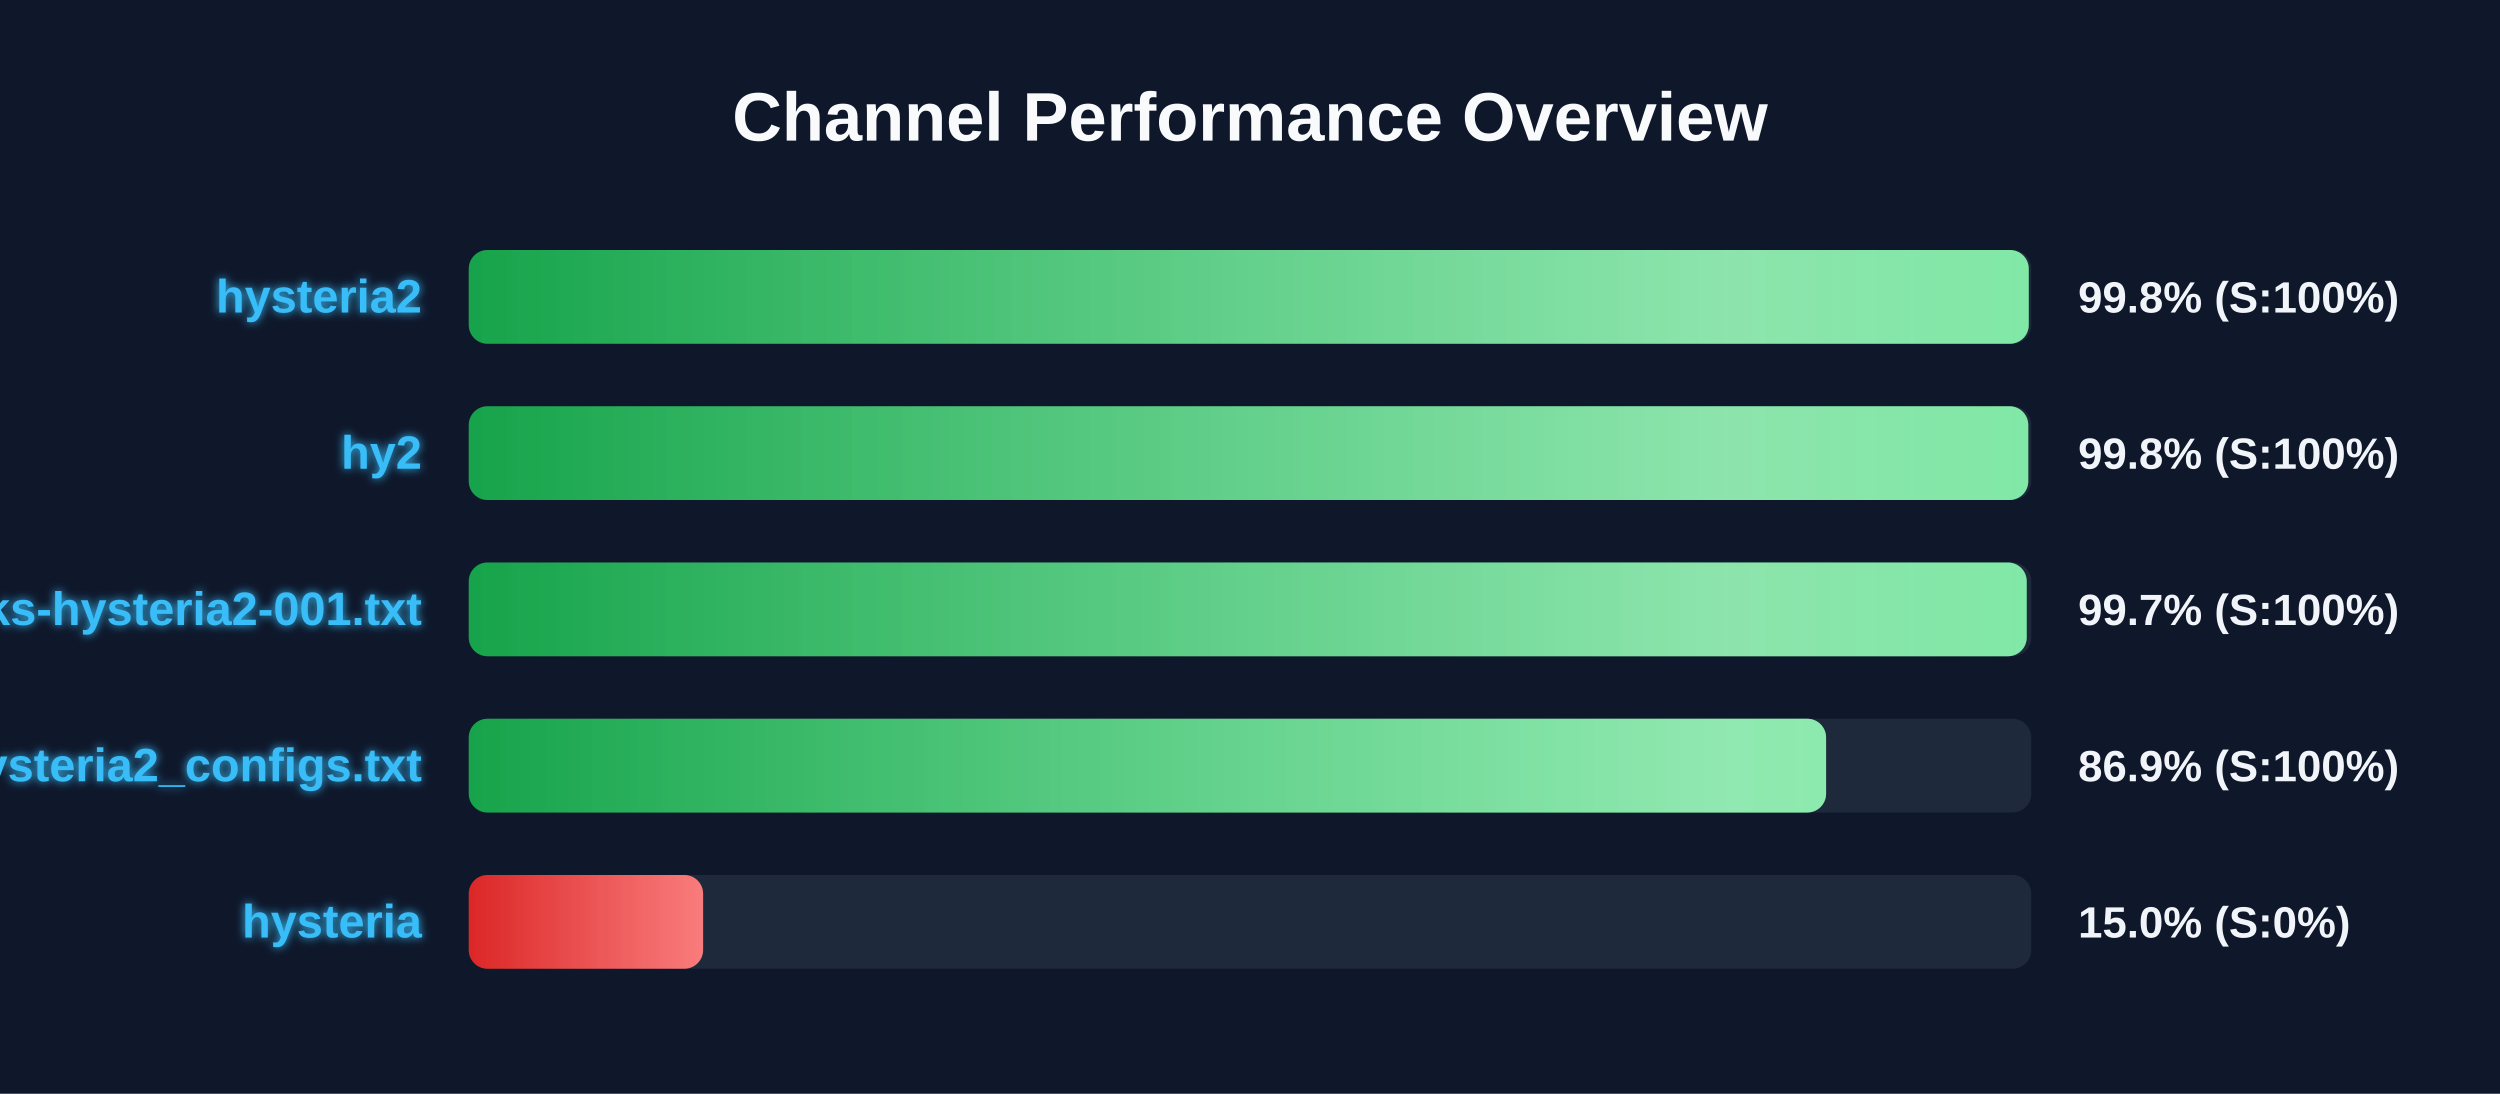
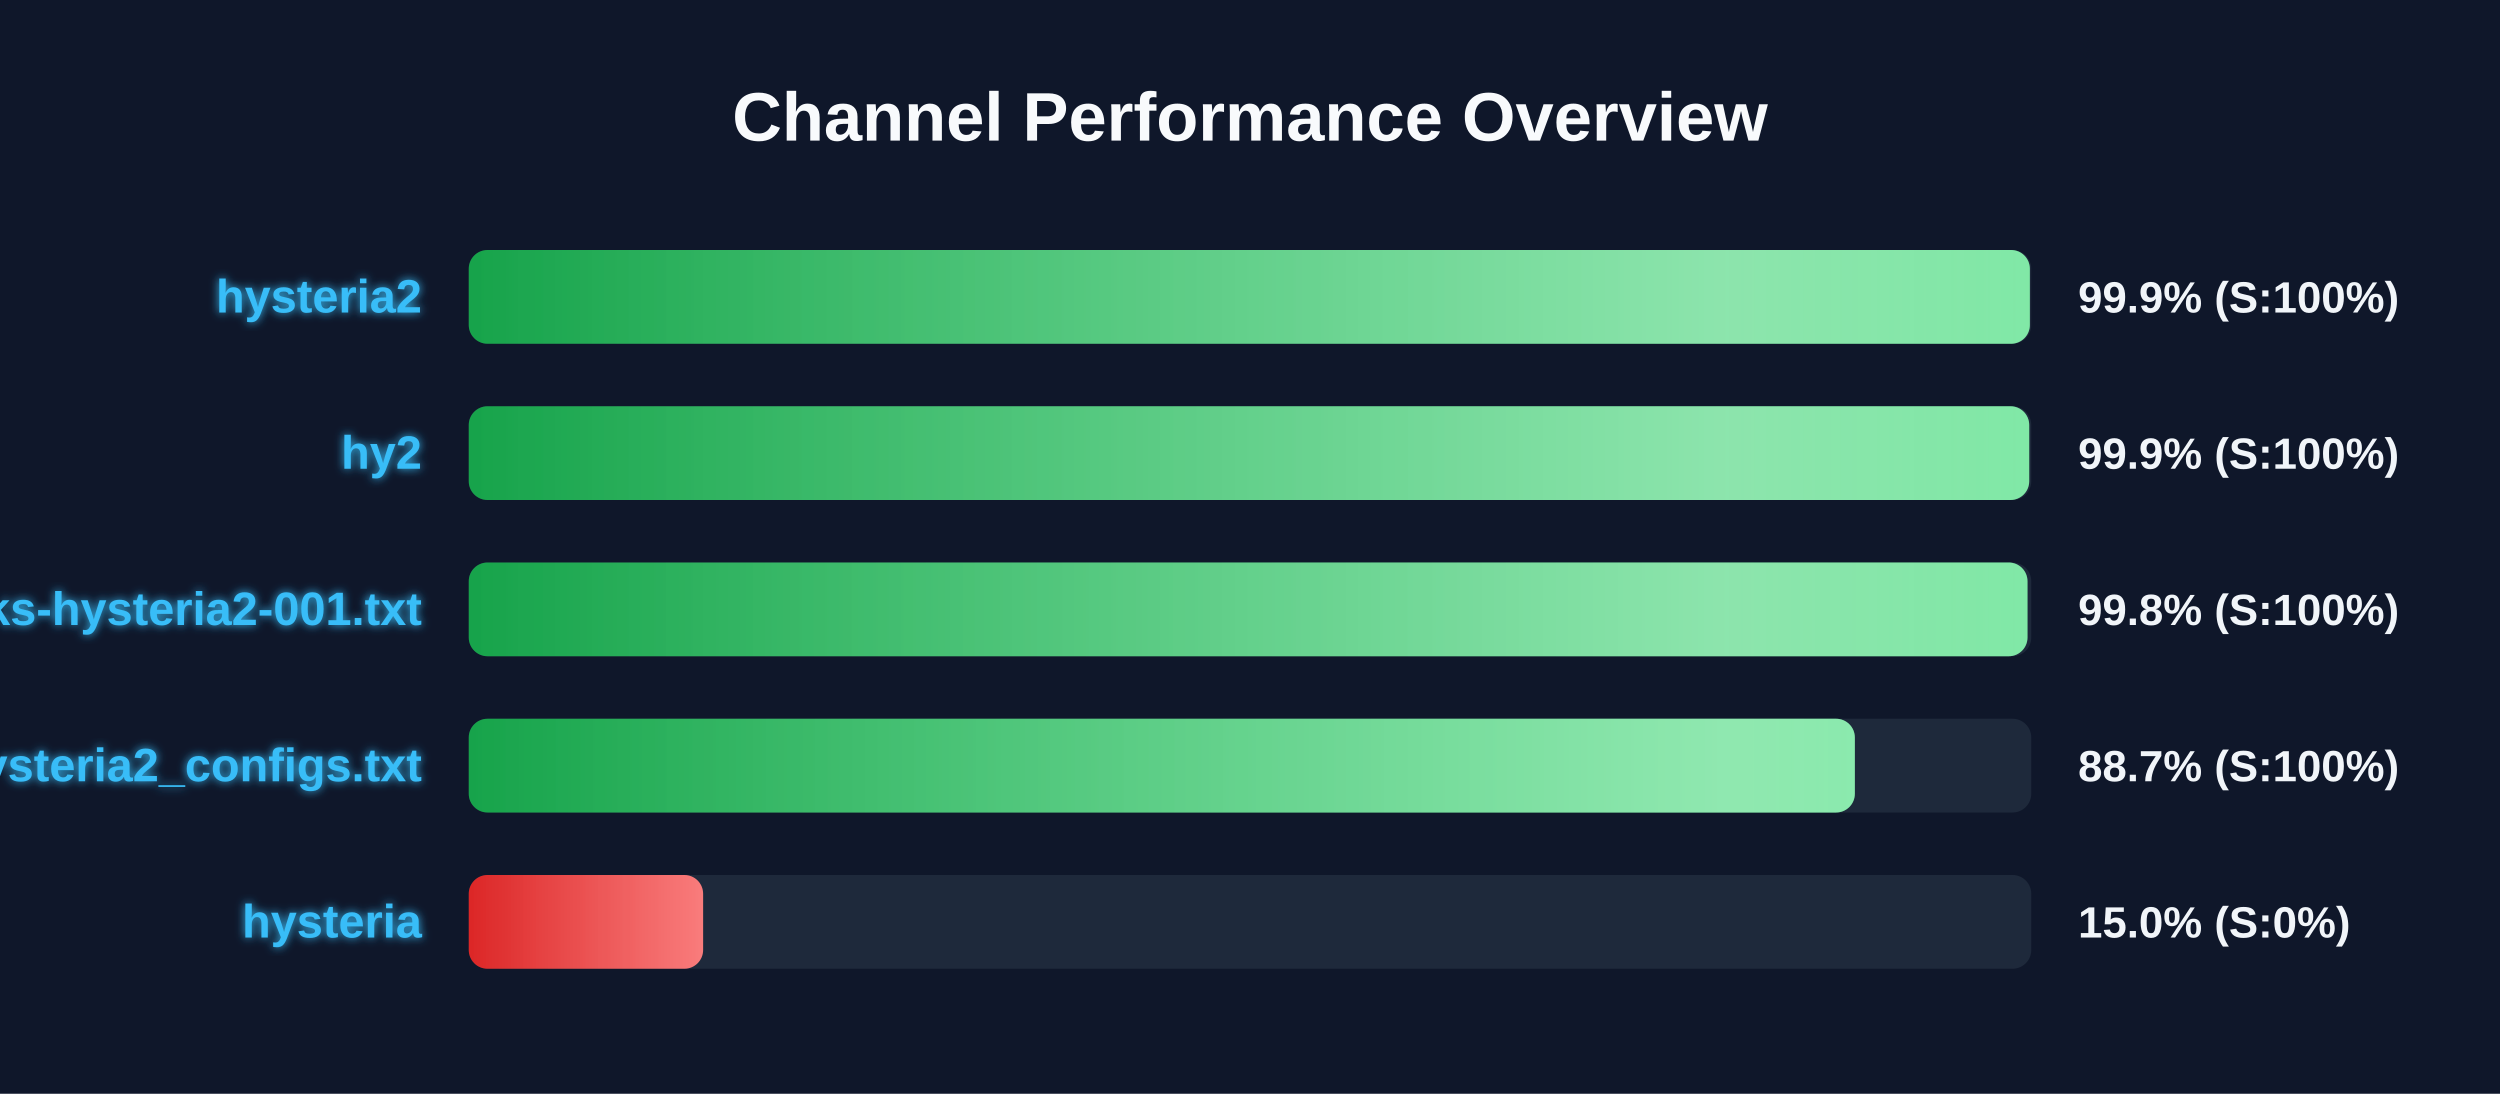
<svg xmlns="http://www.w3.org/2000/svg" width="800" height="350" version="1.1">
  <defs>
    <linearGradient id="grad-green" x1="0%" y1="0%" x2="100%" y2="0%">
      <stop offset="0%" stop-color="#16a34a" />
      <stop offset="100%" stop-color="#4ade80" />
    </linearGradient>
    <linearGradient id="grad-yellow" x1="0%" y1="0%" x2="100%" y2="0%">
      <stop offset="0%" stop-color="#ca8a04" />
      <stop offset="100%" stop-color="#fde047" />
    </linearGradient>
    <linearGradient id="grad-red" x1="0%" y1="0%" x2="100%" y2="0%">
      <stop offset="0%" stop-color="#dc2626" />
      <stop offset="100%" stop-color="#f87171" />
    </linearGradient>
    <linearGradient id="shimmer" x1="0%" y1="0%" x2="100%" y2="0%">
      <stop offset="0%" stop-color="rgba(255,255,255,0)" />
      <stop offset="50%" stop-color="rgba(255,255,255,0.4)" />
      <stop offset="100%" stop-color="rgba(255,255,255,0)" />
    </linearGradient>
    <filter id="glow" x="-20%" y="-20%" width="140%" height="140%">
      <feGaussianBlur stdDeviation="1.5" result="blur" />
      <feComposite in="SourceGraphic" in2="blur" operator="over" />
    </filter>
  </defs>
  <style>
        .bg-rect { fill: #0f172a; }
        .title { font: bold 22px 'Segoe UI', Arial, sans-serif; fill: #f8fafc; }
        .row { font: bold 15px 'Segoe UI', Arial, sans-serif; fill: #38bdf8; filter: url(#glow); }
        .score { font: bold 14px 'Segoe UI', Arial, sans-serif; fill: #f1f5f9; }
        @keyframes shimmer-anim {
            0% { transform: translateX(-100%); }
            100% { transform: translateX(200%); }
        }
        .shimmer-rect {
            animation: shimmer-anim 2.5s infinite linear;
        }
    </style>
  <rect width="100%" height="100%" class="bg-rect" />
  <text x="400" y="45" text-anchor="middle" class="title">Channel Performance Overview</text>
  <rect x="150" y="80" width="500" height="30" fill="#1e293b" rx="6" />
  <clipPath id="clip-0">
-     <rect x="150" y="80" width="499.2" height="30" rx="6" />
+     <rect x="150" y="80" width="499.55" height="30" rx="6" />
  </clipPath>
-   <rect x="150" y="80" width="499.2" height="30" fill="url(#grad-green)" rx="6" />
+   <rect x="150" y="80" width="499.55" height="30" fill="url(#grad-green)" rx="6" />
  <g clip-path="url(#clip-0)">
    <rect x="150" y="80" width="100%" height="30" fill="url(#shimmer)" class="shimmer-rect" />
  </g>
  <text x="135" y="100" text-anchor="end" class="row">hysteria2</text>
-   <text x="665" y="100" text-anchor="start" class="score">99.8% (S:100%)</text>
+   <text x="665" y="100" text-anchor="start" class="score">99.9% (S:100%)</text>
  <rect x="150" y="130" width="500" height="30" fill="#1e293b" rx="6" />
  <clipPath id="clip-1">
-     <rect x="150" y="130" width="499.05" height="30" rx="6" />
+     <rect x="150" y="130" width="499.35" height="30" rx="6" />
  </clipPath>
-   <rect x="150" y="130" width="499.05" height="30" fill="url(#grad-green)" rx="6" />
+   <rect x="150" y="130" width="499.35" height="30" fill="url(#grad-green)" rx="6" />
  <g clip-path="url(#clip-1)">
    <rect x="150" y="130" width="100%" height="30" fill="url(#shimmer)" class="shimmer-rect" />
  </g>
  <text x="135" y="150" text-anchor="end" class="row">hy2</text>
-   <text x="665" y="150" text-anchor="start" class="score">99.8% (S:100%)</text>
+   <text x="665" y="150" text-anchor="start" class="score">99.9% (S:100%)</text>
  <rect x="150" y="180" width="500" height="30" fill="#1e293b" rx="6" />
  <clipPath id="clip-2">
-     <rect x="150" y="180" width="498.55" height="30" rx="6" />
+     <rect x="150" y="180" width="498.8" height="30" rx="6" />
  </clipPath>
-   <rect x="150" y="180" width="498.55" height="30" fill="url(#grad-green)" rx="6" />
+   <rect x="150" y="180" width="498.8" height="30" fill="url(#grad-green)" rx="6" />
  <g clip-path="url(#clip-2)">
    <rect x="150" y="180" width="100%" height="30" fill="url(#shimmer)" class="shimmer-rect" />
  </g>
  <text x="135" y="200" text-anchor="end" class="row">EbraSha-Protocol-Chunks-hysteria2-001.txt</text>
-   <text x="665" y="200" text-anchor="start" class="score">99.7% (S:100%)</text>
+   <text x="665" y="200" text-anchor="start" class="score">99.8% (S:100%)</text>
  <rect x="150" y="230" width="500" height="30" fill="#1e293b" rx="6" />
  <clipPath id="clip-3">
-     <rect x="150" y="230" width="434.35" height="30" rx="6" />
+     <rect x="150" y="230" width="443.55" height="30" rx="6" />
  </clipPath>
-   <rect x="150" y="230" width="434.35" height="30" fill="url(#grad-green)" rx="6" />
+   <rect x="150" y="230" width="443.55" height="30" fill="url(#grad-green)" rx="6" />
  <g clip-path="url(#clip-3)">
    <rect x="150" y="230" width="100%" height="30" fill="url(#shimmer)" class="shimmer-rect" />
  </g>
  <text x="135" y="250" text-anchor="end" class="row">hysteria2_configs.txt</text>
-   <text x="665" y="250" text-anchor="start" class="score">86.9% (S:100%)</text>
+   <text x="665" y="250" text-anchor="start" class="score">88.7% (S:100%)</text>
  <rect x="150" y="280" width="500" height="30" fill="#1e293b" rx="6" />
  <clipPath id="clip-4">
    <rect x="150" y="280" width="75.0" height="30" rx="6" />
  </clipPath>
  <rect x="150" y="280" width="75.0" height="30" fill="url(#grad-red)" rx="6" />
  <g clip-path="url(#clip-4)">
    <rect x="150" y="280" width="100%" height="30" fill="url(#shimmer)" class="shimmer-rect" />
  </g>
  <text x="135" y="300" text-anchor="end" class="row">hysteria</text>
  <text x="665" y="300" text-anchor="start" class="score">15.0% (S:0%)</text>
</svg>
